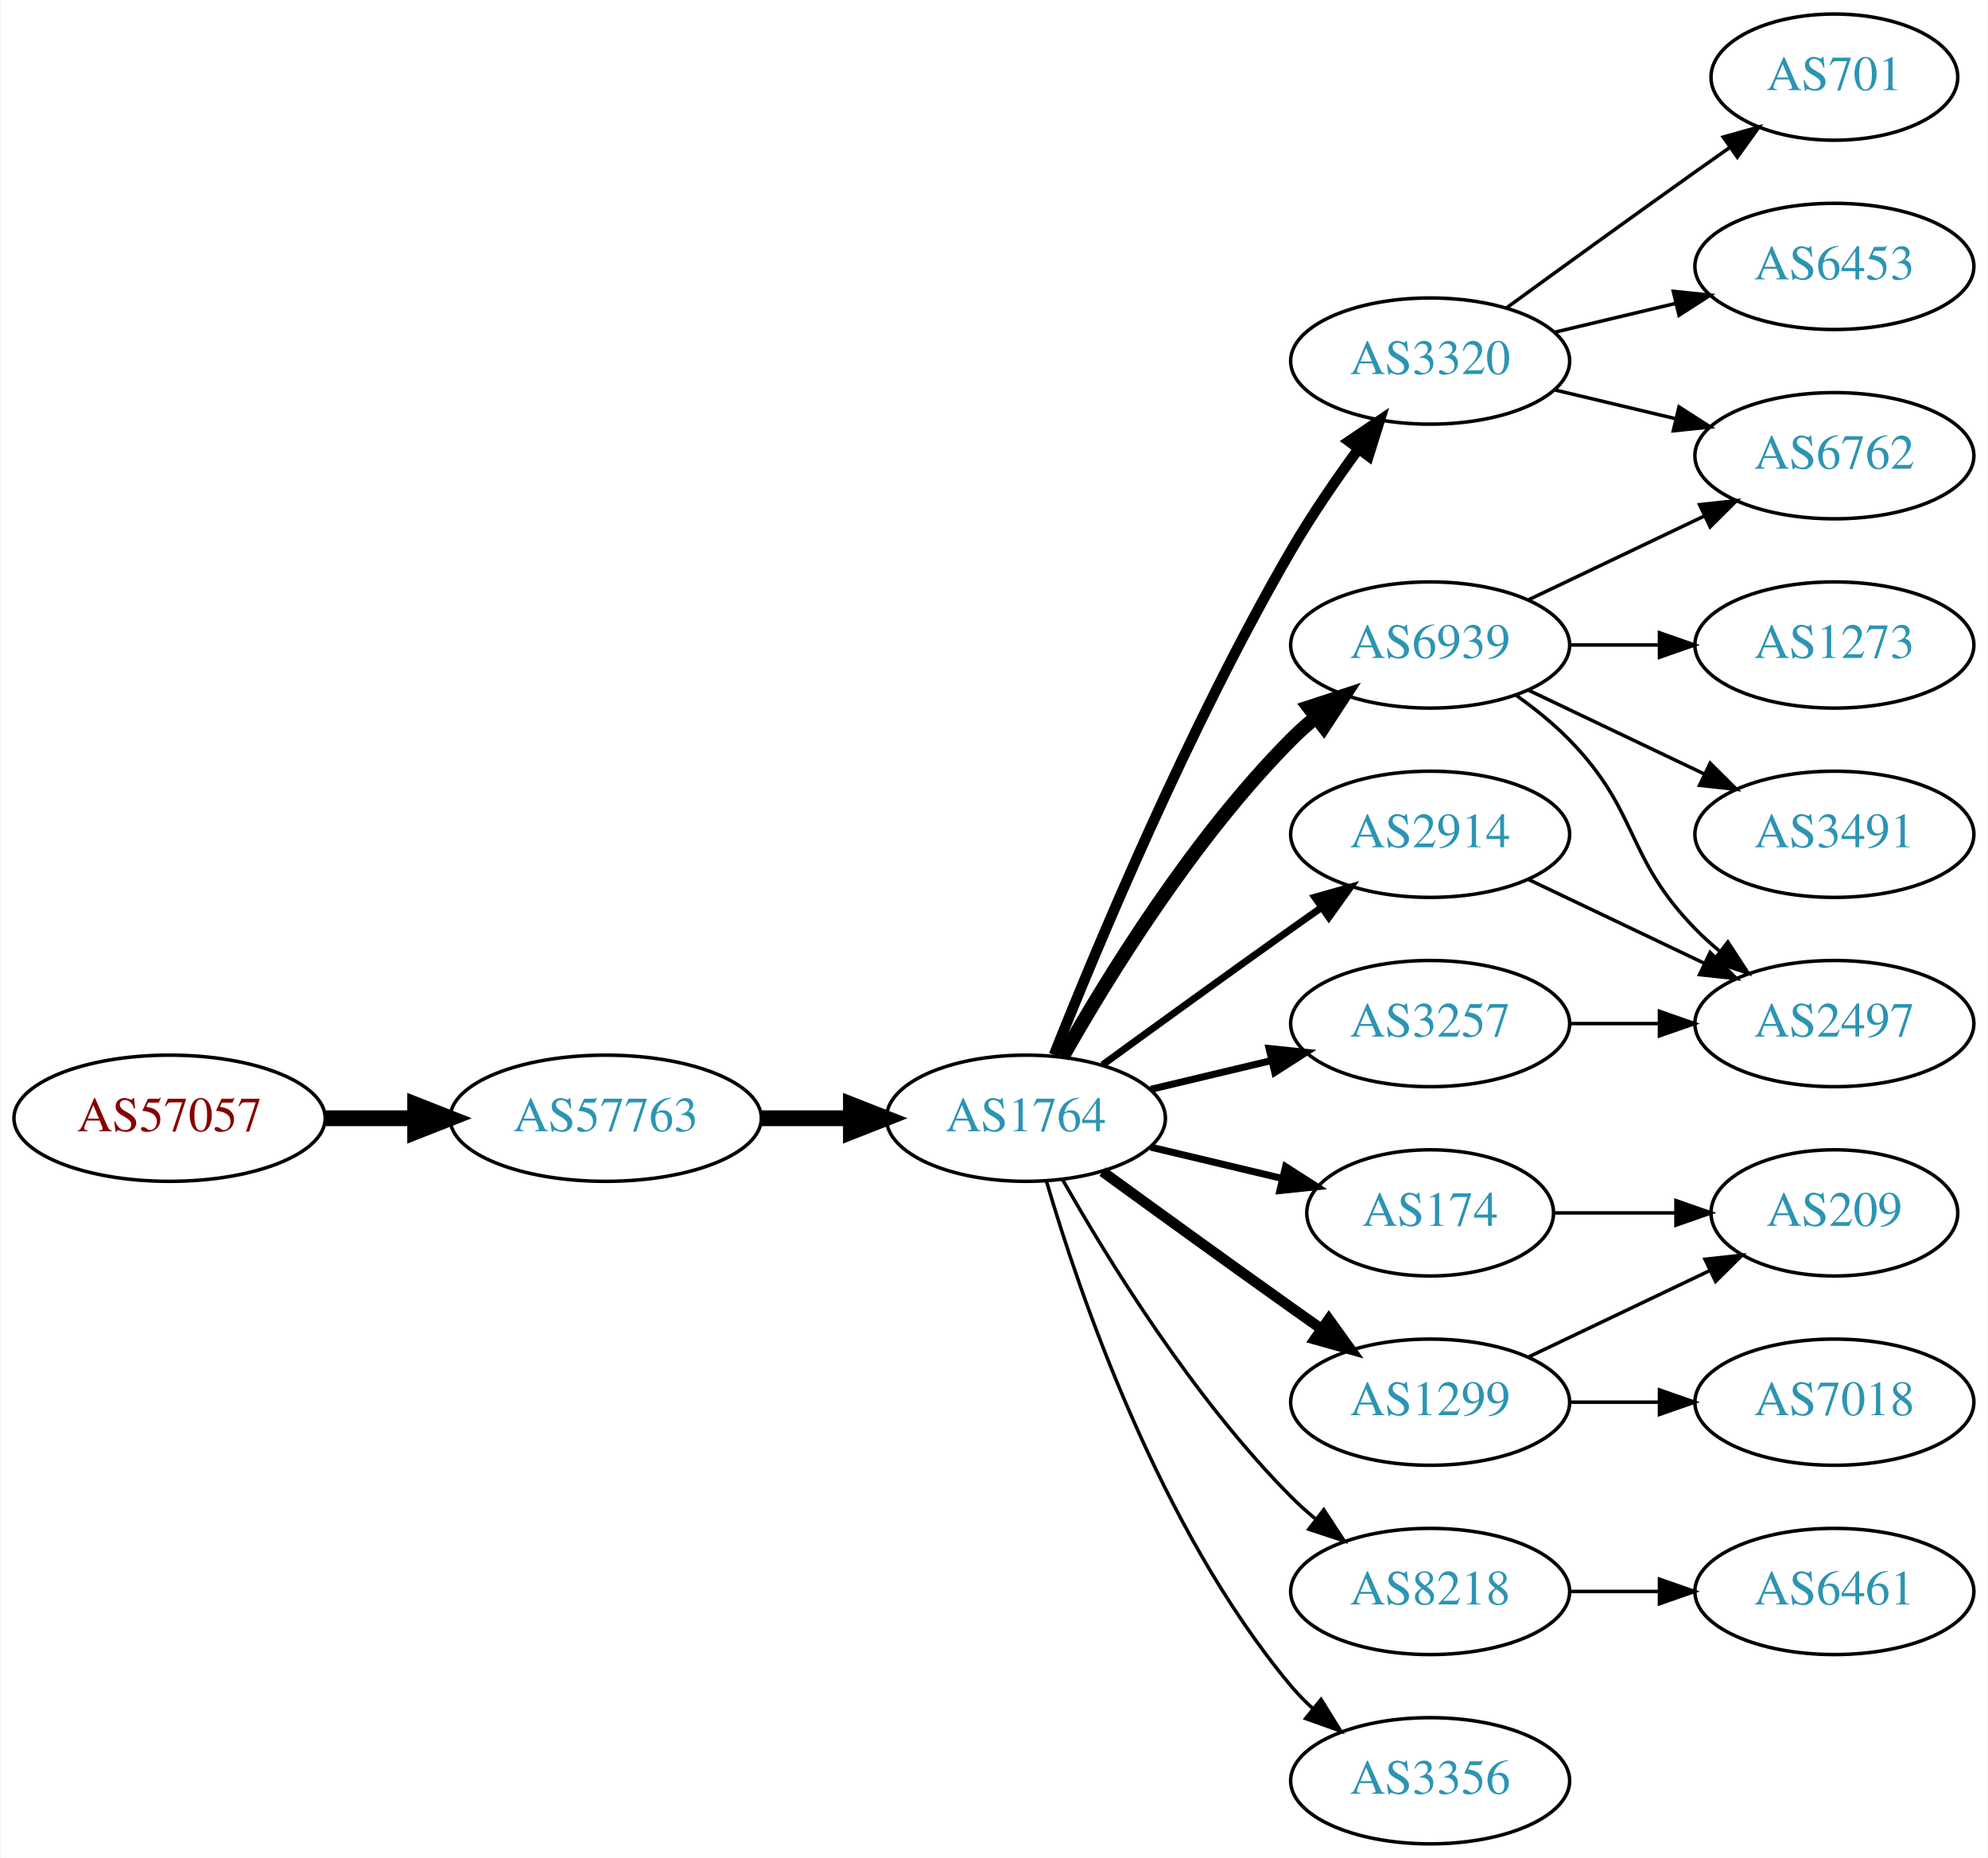
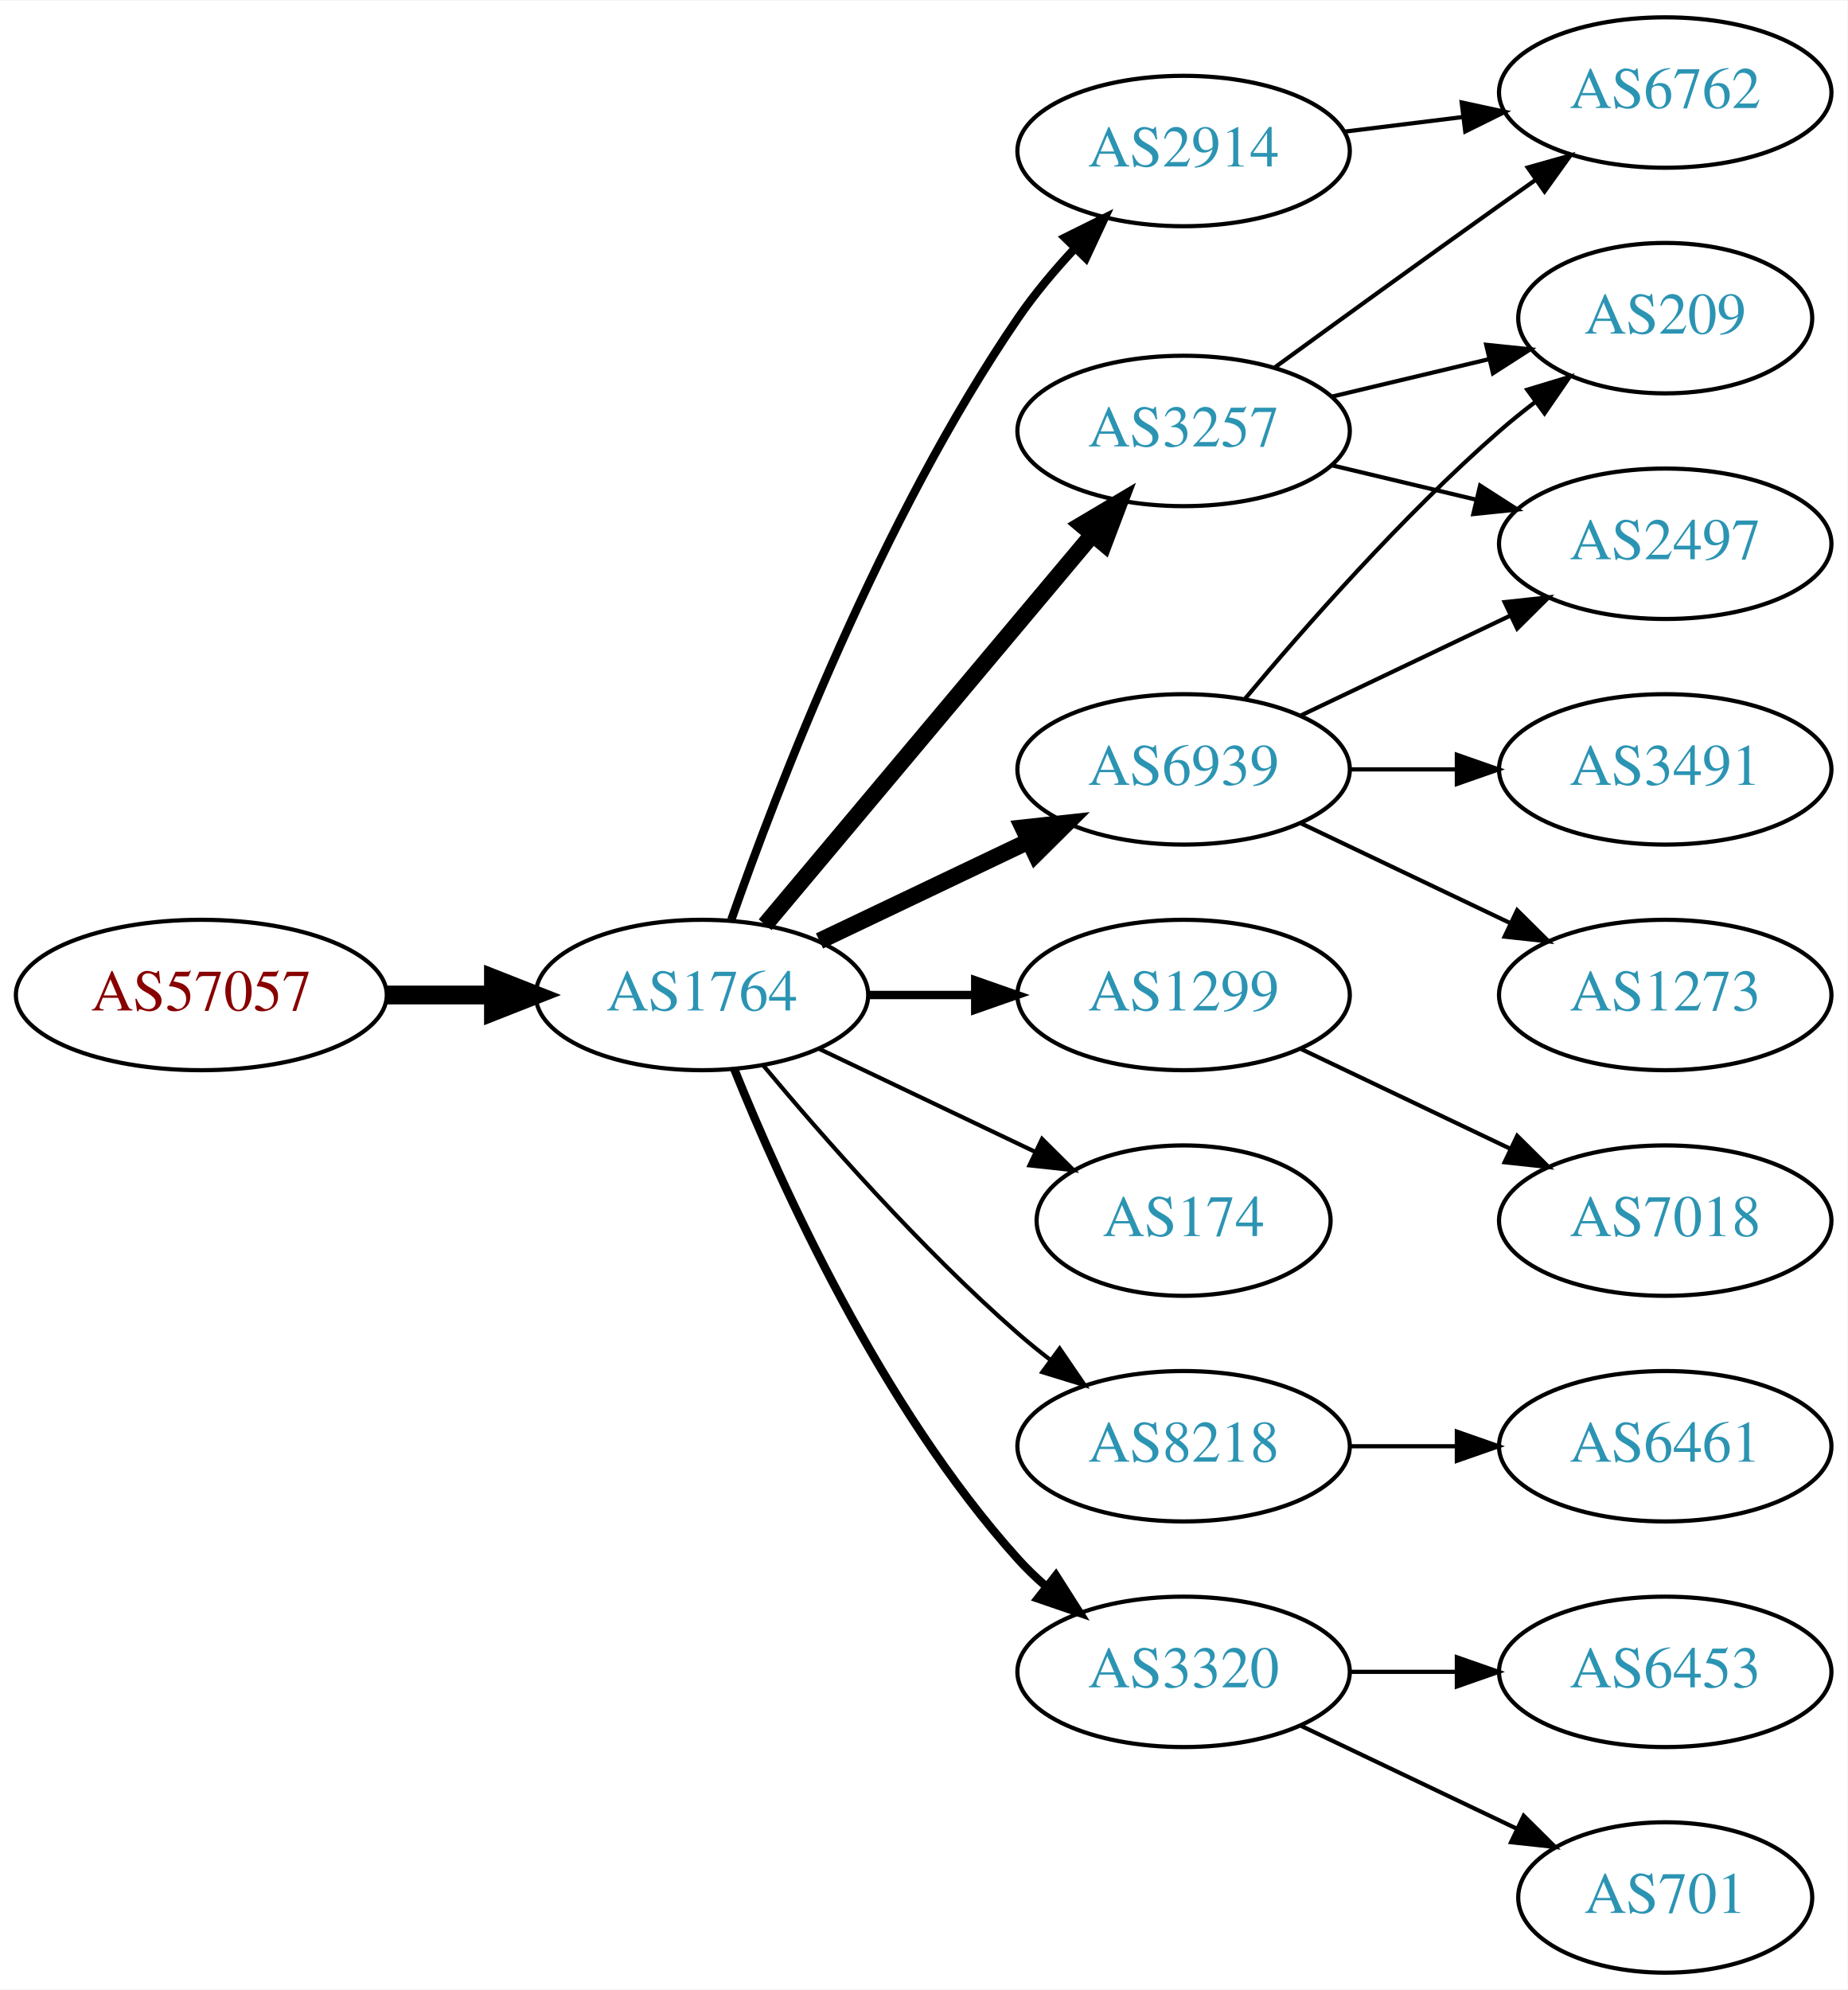
- <svg xmlns="http://www.w3.org/2000/svg" xmlns:xlink="http://www.w3.org/1999/xlink" width="567pt" height="530pt" viewBox="0.00 0.00 566.66 530.00">
-   <g id="graph0" class="graph" transform="scale(1 1) rotate(0) translate(4 526)">
-     <polygon fill="white" stroke="none" points="-4,4 -4,-526 562.663,-526 562.663,4 -4,4" />
+ <svg xmlns="http://www.w3.org/2000/svg" xmlns:xlink="http://www.w3.org/1999/xlink" width="442pt" height="476pt" viewBox="0.00 0.00 442.27 476.00">
+   <g id="graph0" class="graph" transform="scale(1 1) rotate(0) translate(4 472)">
+     <polygon fill="white" stroke="none" points="-4,4 -4,-472 438.271,-472 438.271,4 -4,4" />
    <g id="node1" class="node">
      <g id="a_node1">
        <a xlink:href="/asn/57057" xlink:title="AS57057 ~ AVALON Computersystem Ges.m.b.H. [AT]">
-           <ellipse fill="#ffffff" stroke="black" cx="44.196" cy="-207" rx="44.393" ry="18" />
-           <text text-anchor="middle" x="44.196" y="-203.3" font-family="Times,serif" font-size="14.00" fill="#880000">AS57057</text>
+           <ellipse fill="#ffffff" stroke="black" cx="44.196" cy="-234" rx="44.393" ry="18" />
+           <text text-anchor="middle" x="44.196" y="-230.3" font-family="Times,serif" font-size="14.00" fill="#880000">AS57057</text>
        </a>
      </g>
    </g>
    <g id="node2" class="node">
      <g id="a_node2">
-         <a xlink:href="/asn/57763" xlink:title="AS57763 ~ SelfNet Internet Ges.m.b.H. [AT]">
-           <ellipse fill="#ffffff" stroke="black" cx="168.588" cy="-207" rx="44.393" ry="18" />
-           <text text-anchor="middle" x="168.588" y="-203.3" font-family="Times,serif" font-size="14.00" fill="#2c94b3">AS57763</text>
+         <a xlink:href="/asn/1764" xlink:title="AS1764 ~ NEXTLAYER-AS [AT]">
+           <ellipse fill="#ffffff" stroke="black" cx="164.039" cy="-234" rx="39.794" ry="18" />
+           <text text-anchor="middle" x="164.039" y="-230.3" font-family="Times,serif" font-size="14.00" fill="#2c94b3">AS1764</text>
        </a>
      </g>
    </g>
    <g id="edge1" class="edge">
-       <path fill="none" stroke="black" stroke-width="4.5" d="M88.692,-207C96.898,-207 105.569,-207 114.041,-207" />
-       <polygon fill="black" stroke="black" stroke-width="4.5" points="114.233,-210.938 124.233,-207 114.233,-203.063 114.233,-210.938" />
+       <path fill="none" stroke="black" stroke-width="4.5" d="M88.407,-234C96.72,-234 105.482,-234 113.965,-234" />
+       <polygon fill="black" stroke="black" stroke-width="4.5" points="114.123,-237.938 124.123,-234 114.123,-230.063 114.123,-237.938" />
    </g>
    <g id="node3" class="node">
      <g id="a_node3">
-         <a xlink:href="/asn/1764" xlink:title="AS1764 ~ NEXTLAYER-AS [AT]">
-           <ellipse fill="#ffffff" stroke="black" cx="288.431" cy="-207" rx="39.794" ry="18" />
-           <text text-anchor="middle" x="288.431" y="-203.3" font-family="Times,serif" font-size="14.00" fill="#2c94b3">AS1764</text>
+         <a xlink:href="/asn/2914" xlink:title="AS2914 ~ NTT America, Inc. [US]">
+           <ellipse fill="#ffffff" stroke="black" cx="279.332" cy="-436" rx="39.794" ry="18" />
+           <text text-anchor="middle" x="279.332" y="-432.3" font-family="Times,serif" font-size="14.00" fill="#2c94b3">AS2914</text>
        </a>
      </g>
    </g>
    <g id="edge2" class="edge">
-       <path fill="none" stroke="black" stroke-width="4.5" d="M212.799,-207C221.112,-207 229.875,-207 238.357,-207" />
-       <polygon fill="black" stroke="black" stroke-width="4.5" points="238.516,-210.938 248.516,-207 238.516,-203.063 238.516,-210.938" />
+       <path fill="none" stroke="black" stroke-width="2" d="M171.083,-252.048C181.965,-283.106 206.813,-347.95 239.685,-396 243.641,-401.783 248.46,-407.501 253.334,-412.727" />
+       <polygon fill="black" stroke="black" stroke-width="2" points="250.929,-415.274 260.421,-419.981 255.936,-410.382 250.929,-415.274" />
    </g>
    <g id="node4" class="node">
      <g id="a_node4">
-         <a xlink:href="/asn/6939" xlink:title="AS6939 ~ Hurricane Electric LLC [US]">
-           <ellipse fill="#ffffff" stroke="black" cx="403.724" cy="-342" rx="39.794" ry="18" />
-           <text text-anchor="middle" x="403.724" y="-338.3" font-family="Times,serif" font-size="14.00" fill="#2c94b3">AS6939</text>
+         <a xlink:href="/asn/3257" xlink:title="AS3257 ~ GTT [DE]">
+           <ellipse fill="#ffffff" stroke="black" cx="279.332" cy="-369" rx="39.794" ry="18" />
+           <text text-anchor="middle" x="279.332" y="-365.3" font-family="Times,serif" font-size="14.00" fill="#2c94b3">AS3257</text>
        </a>
      </g>
    </g>
    <g id="edge3" class="edge">
-       <path fill="none" stroke="black" stroke-width="4" d="M298.891,-224.49C311.672,-247.096 336.105,-286.886 364.077,-315 366.188,-317.121 368.484,-319.188 370.87,-321.171" />
-       <polygon fill="black" stroke="black" stroke-width="4" points="369.122,-324.242 379.185,-327.556 373.385,-318.69 369.122,-324.242" />
+       <path fill="none" stroke="black" stroke-width="4" d="M179.158,-250.825C198.833,-274.269 234.637,-316.934 257.415,-344.076" />
+       <polygon fill="black" stroke="black" stroke-width="4" points="254.925,-346.553 264.034,-351.963 260.287,-342.053 254.925,-346.553" />
    </g>
    <g id="node5" class="node">
      <g id="a_node5">
-         <a xlink:href="/asn/2914" xlink:title="AS2914 ~ NTT America, Inc. [US]">
-           <ellipse fill="#ffffff" stroke="black" cx="403.724" cy="-288" rx="39.794" ry="18" />
-           <text text-anchor="middle" x="403.724" y="-284.3" font-family="Times,serif" font-size="14.00" fill="#2c94b3">AS2914</text>
+         <a xlink:href="/asn/6939" xlink:title="AS6939 ~ Hurricane Electric LLC [US]">
+           <ellipse fill="#ffffff" stroke="black" cx="279.332" cy="-288" rx="39.794" ry="18" />
+           <text text-anchor="middle" x="279.332" y="-284.3" font-family="Times,serif" font-size="14.00" fill="#2c94b3">AS6939</text>
        </a>
      </g>
    </g>
    <g id="edge4" class="edge">
-       <path fill="none" stroke="black" stroke-width="2" d="M310.279,-222.222C325.213,-233.091 345.827,-248.025 364.077,-261 366.898,-263.005 369.841,-265.085 372.789,-267.159" />
-       <polygon fill="black" stroke="black" stroke-width="2" points="370.816,-270.05 381.013,-272.926 374.835,-264.319 370.816,-270.05" />
+       <path fill="none" stroke="black" stroke-width="4" d="M192.175,-246.934C207.169,-254.081 225.99,-263.052 242.213,-270.785" />
+       <polygon fill="black" stroke="black" stroke-width="4" points="240.884,-274.028 251.417,-275.171 243.895,-267.709 240.884,-274.028" />
    </g>
    <g id="node6" class="node">
      <g id="a_node6">
-         <a xlink:href="/asn/3257" xlink:title="AS3257 ~ GTT [DE]">
-           <ellipse fill="#ffffff" stroke="black" cx="403.724" cy="-234" rx="39.794" ry="18" />
-           <text text-anchor="middle" x="403.724" y="-230.3" font-family="Times,serif" font-size="14.00" fill="#2c94b3">AS3257</text>
+         <a xlink:href="/asn/1299" xlink:title="AS1299 ~ Telia Carrier [EU]">
+           <ellipse fill="#ffffff" stroke="black" cx="279.332" cy="-234" rx="39.794" ry="18" />
+           <text text-anchor="middle" x="279.332" y="-230.3" font-family="Times,serif" font-size="14.00" fill="#2c94b3">AS1299</text>
        </a>
      </g>
    </g>
    <g id="edge5" class="edge">
-       <path fill="none" stroke="black" stroke-width="2" d="M324.038,-215.248C334.909,-217.838 347.064,-220.735 358.506,-223.462" />
-       <polygon fill="black" stroke="black" stroke-width="2" points="357.789,-226.889 368.328,-225.803 359.412,-220.08 357.789,-226.889" />
+       <path fill="none" stroke="black" stroke-width="2" d="M203.711,-234C211.914,-234 220.678,-234 229.21,-234" />
+       <polygon fill="black" stroke="black" stroke-width="2" points="229.449,-237.5 239.449,-234 229.449,-230.5 229.449,-237.5" />
    </g>
    <g id="node7" class="node">
      <g id="a_node7">
-         <a xlink:href="/asn/3320" xlink:title="AS3320 ~ DTAG [DE]">
-           <ellipse fill="#ffffff" stroke="black" cx="403.724" cy="-423" rx="39.794" ry="18" />
-           <text text-anchor="middle" x="403.724" y="-419.3" font-family="Times,serif" font-size="14.00" fill="#2c94b3">AS3320</text>
+         <a xlink:href="/asn/174" xlink:title="AS174 ~ Cogent Communications [US]">
+           <ellipse fill="#ffffff" stroke="black" cx="279.332" cy="-180" rx="35.194" ry="18" />
+           <text text-anchor="middle" x="279.332" y="-176.3" font-family="Times,serif" font-size="14.00" fill="#2c94b3">AS174</text>
        </a>
      </g>
    </g>
    <g id="edge6" class="edge">
-       <path fill="none" stroke="black" stroke-width="3" d="M296.434,-225.051C308.561,-255.57 334.979,-318.933 364.077,-369 369.784,-378.819 376.822,-389.078 383.321,-397.984" />
-       <polygon fill="black" stroke="black" stroke-width="3" points="380.547,-400.119 389.326,-406.05 386.162,-395.938 380.547,-400.119" />
+       <path fill="none" stroke="black" d="M192.175,-221.066C207.607,-213.71 227.092,-204.423 243.628,-196.541" />
+       <polygon fill="black" stroke="black" points="245.448,-199.551 252.969,-192.089 242.436,-193.232 245.448,-199.551" />
    </g>
    <g id="node8" class="node">
      <g id="a_node8">
-         <a xlink:href="/asn/174" xlink:title="AS174 ~ Cogent Communications [US]">
-           <ellipse fill="#ffffff" stroke="black" cx="403.724" cy="-180" rx="35.194" ry="18" />
-           <text text-anchor="middle" x="403.724" y="-176.3" font-family="Times,serif" font-size="14.00" fill="#2c94b3">AS174</text>
+         <a xlink:href="/asn/8218" xlink:title="AS8218 ~ legacy Neotelecoms [FR]">
+           <ellipse fill="#ffffff" stroke="black" cx="279.332" cy="-126" rx="39.794" ry="18" />
+           <text text-anchor="middle" x="279.332" y="-122.3" font-family="Times,serif" font-size="14.00" fill="#2c94b3">AS8218</text>
        </a>
      </g>
    </g>
    <g id="edge7" class="edge">
-       <path fill="none" stroke="black" stroke-width="2" d="M324.038,-198.752C335.833,-195.942 349.137,-192.771 361.405,-189.847" />
-       <polygon fill="black" stroke="black" stroke-width="2" points="362.494,-193.186 371.41,-187.463 360.871,-186.376 362.494,-193.186" />
+       <path fill="none" stroke="black" d="M178.669,-217.183C192.951,-200.071 216.498,-173.255 239.685,-153 242.151,-150.846 244.789,-148.706 247.487,-146.628" />
+       <polygon fill="black" stroke="black" points="249.66,-149.375 255.641,-140.63 245.512,-143.736 249.66,-149.375" />
    </g>
    <g id="node9" class="node">
      <g id="a_node9">
-         <a xlink:href="/asn/1299" xlink:title="AS1299 ~ Telia Carrier [EU]">
-           <ellipse fill="#ffffff" stroke="black" cx="403.724" cy="-126" rx="39.794" ry="18" />
-           <text text-anchor="middle" x="403.724" y="-122.3" font-family="Times,serif" font-size="14.00" fill="#2c94b3">AS1299</text>
+         <a xlink:href="/asn/3320" xlink:title="AS3320 ~ DTAG [DE]">
+           <ellipse fill="#ffffff" stroke="black" cx="279.332" cy="-72" rx="39.794" ry="18" />
+           <text text-anchor="middle" x="279.332" y="-68.3" font-family="Times,serif" font-size="14.00" fill="#2c94b3">AS3320</text>
        </a>
      </g>
    </g>
    <g id="edge8" class="edge">
-       <path fill="none" stroke="black" stroke-width="3" d="M310.279,-191.778C325.213,-180.909 345.827,-165.975 364.077,-153 366.898,-150.995 369.841,-148.915 372.789,-146.841" />
-       <polygon fill="black" stroke="black" stroke-width="3" points="374.835,-149.681 381.013,-141.074 370.816,-143.95 374.835,-149.681" />
+       <path fill="none" stroke="black" stroke-width="2" d="M171.786,-216.213C182.837,-188.757 206.891,-135.422 239.685,-99 241.688,-96.776 243.906,-94.637 246.239,-92.603" />
+       <polygon fill="black" stroke="black" stroke-width="2" points="248.769,-95.065 254.458,-86.127 244.437,-89.567 248.769,-95.065" />
+     </g>
+     <g id="node12" class="node">
+       <g id="a_node12">
+         <a xlink:href="/asn/6762" xlink:title="AS6762 ~ TELECOM ITALIA SPARKLE S.p.A. [IT]">
+           <ellipse fill="#ffffff" stroke="black" cx="394.625" cy="-450" rx="39.794" ry="18" />
+           <text text-anchor="middle" x="394.625" y="-446.3" font-family="Times,serif" font-size="14.00" fill="#2c94b3">AS6762</text>
+         </a>
+       </g>
+     </g>
+     <g id="edge17" class="edge">
+       <path fill="none" stroke="black" d="M317.742,-440.623C326.83,-441.746 336.667,-442.962 346.152,-444.134" />
+       <polygon fill="black" stroke="black" points="345.9,-447.629 356.254,-445.382 346.758,-440.682 345.9,-447.629" />
    </g>
    <g id="node10" class="node">
      <g id="a_node10">
-         <a xlink:href="/asn/8218" xlink:title="AS8218 ~ legacy Neotelecoms [FR]">
-           <ellipse fill="#ffffff" stroke="black" cx="403.724" cy="-72" rx="39.794" ry="18" />
-           <text text-anchor="middle" x="403.724" y="-68.3" font-family="Times,serif" font-size="14.00" fill="#2c94b3">AS8218</text>
+         <a xlink:href="/asn/2497" xlink:title="AS2497 ~ Internet Initiative Japan Inc. [JP]">
+           <ellipse fill="#ffffff" stroke="black" cx="394.625" cy="-342" rx="39.794" ry="18" />
+           <text text-anchor="middle" x="394.625" y="-338.3" font-family="Times,serif" font-size="14.00" fill="#2c94b3">AS2497</text>
        </a>
      </g>
    </g>
    <g id="edge9" class="edge">
-       <path fill="none" stroke="black" d="M298.891,-189.51C311.672,-166.904 336.105,-127.114 364.077,-99 366.188,-96.879 368.484,-94.812 370.87,-92.829" />
-       <polygon fill="black" stroke="black" points="373.385,-95.31 379.185,-86.444 369.122,-89.758 373.385,-95.31" />
+       <path fill="none" stroke="black" d="M314.939,-360.752C325.81,-358.162 337.964,-355.265 349.407,-352.538" />
+       <polygon fill="black" stroke="black" points="350.313,-355.92 359.229,-350.197 348.69,-349.111 350.313,-355.92" />
    </g>
    <g id="node11" class="node">
      <g id="a_node11">
-         <a xlink:href="/asn/3356" xlink:title="AS3356 ~ Level 3 Parent, LLC [US]">
-           <ellipse fill="#ffffff" stroke="black" cx="403.724" cy="-18" rx="39.794" ry="18" />
-           <text text-anchor="middle" x="403.724" y="-14.3" font-family="Times,serif" font-size="14.00" fill="#2c94b3">AS3356</text>
+         <a xlink:href="/asn/209" xlink:title="AS209 ~ CenturyLink Communications, LLC [US]">
+           <ellipse fill="#ffffff" stroke="black" cx="394.625" cy="-396" rx="35.194" ry="18" />
+           <text text-anchor="middle" x="394.625" y="-392.3" font-family="Times,serif" font-size="14.00" fill="#2c94b3">AS209</text>
        </a>
      </g>
    </g>
    <g id="edge10" class="edge">
-       <path fill="none" stroke="black" d="M294.305,-188.998C303.619,-157.156 326.435,-90.019 364.077,-45 365.948,-42.763 368.046,-40.626 370.272,-38.604" />
-       <polygon fill="black" stroke="black" points="372.619,-41.208 378.191,-32.196 368.216,-35.766 372.619,-41.208" />
-     </g>
-     <g id="node12" class="node">
-       <g id="a_node12">
-         <a xlink:href="/asn/1273" xlink:title="AS1273 ~ Vodafone Group PLC [EU]">
-           <ellipse fill="#ffffff" stroke="black" cx="519.017" cy="-342" rx="39.794" ry="18" />
-           <text text-anchor="middle" x="519.017" y="-338.3" font-family="Times,serif" font-size="14.00" fill="#2c94b3">AS1273</text>
-         </a>
-       </g>
+       <path fill="none" stroke="black" d="M314.939,-377.248C326.733,-380.058 340.038,-383.229 352.306,-386.153" />
+       <polygon fill="black" stroke="black" points="351.772,-389.624 362.311,-388.537 353.394,-382.814 351.772,-389.624" />
    </g>
    <g id="edge11" class="edge">
-       <path fill="none" stroke="black" d="M443.396,-342C451.599,-342 460.363,-342 468.895,-342" />
-       <polygon fill="black" stroke="black" points="469.134,-345.5 479.134,-342 469.134,-338.5 469.134,-345.5" />
+       <path fill="none" stroke="black" d="M301.18,-384.222C316.114,-395.091 336.727,-410.025 354.978,-423 357.799,-425.005 360.742,-427.085 363.69,-429.159" />
+       <polygon fill="black" stroke="black" points="361.717,-432.05 371.914,-434.926 365.736,-426.319 361.717,-432.05" />
+     </g>
+     <g id="edge15" class="edge">
+       <path fill="none" stroke="black" d="M307.468,-300.934C322.462,-308.081 341.283,-317.052 357.506,-324.785" />
+       <polygon fill="black" stroke="black" points="356.177,-328.028 366.71,-329.171 359.188,-321.709 356.177,-328.028" />
+     </g>
+     <g id="edge12" class="edge">
+       <path fill="none" stroke="black" d="M293.962,-304.817C308.244,-321.929 331.791,-348.745 354.978,-369 357.648,-371.332 360.521,-373.648 363.451,-375.886" />
+       <polygon fill="black" stroke="black" points="361.602,-378.87 371.742,-381.939 365.729,-373.216 361.602,-378.87" />
    </g>
    <g id="node13" class="node">
      <g id="a_node13">
-         <a xlink:href="/asn/6762" xlink:title="AS6762 ~ TELECOM ITALIA SPARKLE S.p.A. [IT]">
-           <ellipse fill="#ffffff" stroke="black" cx="519.017" cy="-396" rx="39.794" ry="18" />
-           <text text-anchor="middle" x="519.017" y="-392.3" font-family="Times,serif" font-size="14.00" fill="#2c94b3">AS6762</text>
-         </a>
-       </g>
-     </g>
-     <g id="edge12" class="edge">
-       <path fill="none" stroke="black" d="M431.86,-354.934C446.854,-362.081 465.675,-371.052 481.898,-378.785" />
-       <polygon fill="black" stroke="black" points="480.569,-382.028 491.102,-383.171 483.581,-375.709 480.569,-382.028" />
+         <a xlink:href="/asn/1273" xlink:title="AS1273 ~ Vodafone Group PLC [EU]">
+           <ellipse fill="#ffffff" stroke="black" cx="394.625" cy="-234" rx="39.794" ry="18" />
+           <text text-anchor="middle" x="394.625" y="-230.3" font-family="Times,serif" font-size="14.00" fill="#2c94b3">AS1273</text>
+         </a>
+       </g>
+     </g>
+     <g id="edge13" class="edge">
+       <path fill="none" stroke="black" d="M307.468,-275.066C322.462,-267.919 341.283,-258.948 357.506,-251.215" />
+       <polygon fill="black" stroke="black" points="359.188,-254.291 366.71,-246.829 356.177,-247.972 359.188,-254.291" />
    </g>
    <g id="node14" class="node">
      <g id="a_node14">
        <a xlink:href="/asn/3491" xlink:title="AS3491 ~ PCCW Global, Inc. [US]">
-           <ellipse fill="#ffffff" stroke="black" cx="519.017" cy="-288" rx="39.794" ry="18" />
-           <text text-anchor="middle" x="519.017" y="-284.3" font-family="Times,serif" font-size="14.00" fill="#2c94b3">AS3491</text>
-         </a>
-       </g>
-     </g>
-     <g id="edge13" class="edge">
-       <path fill="none" stroke="black" d="M431.86,-329.066C446.854,-321.919 465.675,-312.948 481.898,-305.215" />
-       <polygon fill="black" stroke="black" points="483.581,-308.291 491.102,-300.829 480.569,-301.972 483.581,-308.291" />
+           <ellipse fill="#ffffff" stroke="black" cx="394.625" cy="-288" rx="39.794" ry="18" />
+           <text text-anchor="middle" x="394.625" y="-284.3" font-family="Times,serif" font-size="14.00" fill="#2c94b3">AS3491</text>
+         </a>
+       </g>
+     </g>
+     <g id="edge14" class="edge">
+       <path fill="none" stroke="black" d="M319.004,-288C327.207,-288 335.971,-288 344.503,-288" />
+       <polygon fill="black" stroke="black" points="344.742,-291.5 354.742,-288 344.742,-284.5 344.742,-291.5" />
+     </g>
+     <g id="node18" class="node">
+       <g id="a_node18">
+         <a xlink:href="/asn/7018" xlink:title="AS7018 ~ AT&amp;T Services, Inc. [US]">
+           <ellipse fill="#ffffff" stroke="black" cx="394.625" cy="-180" rx="39.794" ry="18" />
+           <text text-anchor="middle" x="394.625" y="-176.3" font-family="Times,serif" font-size="14.00" fill="#2c94b3">AS7018</text>
+         </a>
+       </g>
+     </g>
+     <g id="edge20" class="edge">
+       <path fill="none" stroke="black" d="M307.468,-221.066C322.462,-213.919 341.283,-204.948 357.506,-197.215" />
+       <polygon fill="black" stroke="black" points="359.188,-200.291 366.71,-192.829 356.177,-193.972 359.188,-200.291" />
    </g>
    <g id="node15" class="node">
      <g id="a_node15">
-         <a xlink:href="/asn/2497" xlink:title="AS2497 ~ Internet Initiative Japan Inc. [JP]">
-           <ellipse fill="#ffffff" stroke="black" cx="519.017" cy="-234" rx="39.794" ry="18" />
-           <text text-anchor="middle" x="519.017" y="-230.3" font-family="Times,serif" font-size="14.00" fill="#2c94b3">AS2497</text>
-         </a>
-       </g>
-     </g>
-     <g id="edge14" class="edge">
-       <path fill="none" stroke="black" d="M428.318,-327.611C433.574,-323.852 438.906,-319.563 443.37,-315 463.543,-294.383 459.198,-281.617 479.37,-261 481.463,-258.861 483.746,-256.782 486.123,-254.79" />
-       <polygon fill="black" stroke="black" points="488.641,-257.268 494.423,-248.389 484.367,-251.725 488.641,-257.268" />
-     </g>
-     <g id="edge23" class="edge">
-       <path fill="none" stroke="black" d="M431.86,-275.066C446.854,-267.919 465.675,-258.948 481.898,-251.215" />
-       <polygon fill="black" stroke="black" points="483.581,-254.291 491.102,-246.829 480.569,-247.972 483.581,-254.291" />
-     </g>
-     <g id="edge15" class="edge">
-       <path fill="none" stroke="black" d="M443.396,-234C451.599,-234 460.363,-234 468.895,-234" />
-       <polygon fill="black" stroke="black" points="469.134,-237.5 479.134,-234 469.134,-230.5 469.134,-237.5" />
-     </g>
-     <g id="edge17" class="edge">
-       <path fill="none" stroke="black" d="M439.331,-414.752C450.202,-412.162 462.357,-409.265 473.799,-406.538" />
-       <polygon fill="black" stroke="black" points="474.705,-409.92 483.621,-404.197 473.082,-403.111 474.705,-409.92" />
+         <a xlink:href="/asn/6461" xlink:title="AS6461 ~ Zayo Bandwidth [US]">
+           <ellipse fill="#ffffff" stroke="black" cx="394.625" cy="-126" rx="39.794" ry="18" />
+           <text text-anchor="middle" x="394.625" y="-122.3" font-family="Times,serif" font-size="14.00" fill="#2c94b3">AS6461</text>
+         </a>
+       </g>
+     </g>
+     <g id="edge16" class="edge">
+       <path fill="none" stroke="black" d="M319.004,-126C327.207,-126 335.971,-126 344.503,-126" />
+       <polygon fill="black" stroke="black" points="344.742,-129.5 354.742,-126 344.742,-122.5 344.742,-129.5" />
    </g>
    <g id="node16" class="node">
      <g id="a_node16">
        <a xlink:href="/asn/701" xlink:title="AS701 ~ UUNET [US]">
-           <ellipse fill="#ffffff" stroke="black" cx="519.017" cy="-504" rx="35.194" ry="18" />
-           <text text-anchor="middle" x="519.017" y="-500.3" font-family="Times,serif" font-size="14.00" fill="#2c94b3">AS701</text>
-         </a>
-       </g>
-     </g>
-     <g id="edge16" class="edge">
-       <path fill="none" stroke="black" d="M425.572,-438.222C440.506,-449.091 461.12,-464.025 479.37,-477 482.581,-479.282 485.95,-481.661 489.304,-484.018" />
-       <polygon fill="black" stroke="black" points="487.316,-486.899 497.515,-489.77 491.332,-481.166 487.316,-486.899" />
+           <ellipse fill="#ffffff" stroke="black" cx="394.625" cy="-18" rx="35.194" ry="18" />
+           <text text-anchor="middle" x="394.625" y="-14.3" font-family="Times,serif" font-size="14.00" fill="#2c94b3">AS701</text>
+         </a>
+       </g>
+     </g>
+     <g id="edge18" class="edge">
+       <path fill="none" stroke="black" d="M307.468,-59.066C322.9,-51.71 342.385,-42.423 358.92,-34.541" />
+       <polygon fill="black" stroke="black" points="360.741,-37.551 368.262,-30.089 357.729,-31.232 360.741,-37.551" />
    </g>
    <g id="node17" class="node">
      <g id="a_node17">
        <a xlink:href="/asn/6453" xlink:title="AS6453 ~ TATA COMMUNICATIONS (AMERICA) INC [US]">
-           <ellipse fill="#ffffff" stroke="black" cx="519.017" cy="-450" rx="39.794" ry="18" />
-           <text text-anchor="middle" x="519.017" y="-446.3" font-family="Times,serif" font-size="14.00" fill="#2c94b3">AS6453</text>
-         </a>
-       </g>
-     </g>
-     <g id="edge18" class="edge">
-       <path fill="none" stroke="black" d="M439.331,-431.248C450.202,-433.838 462.357,-436.735 473.799,-439.462" />
-       <polygon fill="black" stroke="black" points="473.082,-442.889 483.621,-441.803 474.705,-436.08 473.082,-442.889" />
-     </g>
-     <g id="node18" class="node">
-       <g id="a_node18">
-         <a xlink:href="/asn/209" xlink:title="AS209 ~ CenturyLink Communications, LLC [US]">
-           <ellipse fill="#ffffff" stroke="black" cx="519.017" cy="-180" rx="35.194" ry="18" />
-           <text text-anchor="middle" x="519.017" y="-176.3" font-family="Times,serif" font-size="14.00" fill="#2c94b3">AS209</text>
+           <ellipse fill="#ffffff" stroke="black" cx="394.625" cy="-72" rx="39.794" ry="18" />
+           <text text-anchor="middle" x="394.625" y="-68.3" font-family="Times,serif" font-size="14.00" fill="#2c94b3">AS6453</text>
        </a>
      </g>
    </g>
    <g id="edge19" class="edge">
-       <path fill="none" stroke="black" d="M439.023,-180C449.893,-180 462.071,-180 473.548,-180" />
-       <polygon fill="black" stroke="black" points="473.834,-183.5 483.834,-180 473.834,-176.5 473.834,-183.5" />
-     </g>
-     <g id="edge21" class="edge">
-       <path fill="none" stroke="black" d="M431.86,-138.934C447.292,-146.29 466.778,-155.577 483.313,-163.459" />
-       <polygon fill="black" stroke="black" points="482.121,-166.768 492.654,-167.911 485.133,-160.449 482.121,-166.768" />
-     </g>
-     <g id="node19" class="node">
-       <g id="a_node19">
-         <a xlink:href="/asn/7018" xlink:title="AS7018 ~ AT&amp;T Services, Inc. [US]">
-           <ellipse fill="#ffffff" stroke="black" cx="519.017" cy="-126" rx="39.794" ry="18" />
-           <text text-anchor="middle" x="519.017" y="-122.3" font-family="Times,serif" font-size="14.00" fill="#2c94b3">AS7018</text>
-         </a>
-       </g>
-     </g>
-     <g id="edge20" class="edge">
-       <path fill="none" stroke="black" d="M443.396,-126C451.599,-126 460.363,-126 468.895,-126" />
-       <polygon fill="black" stroke="black" points="469.134,-129.5 479.134,-126 469.134,-122.5 469.134,-129.5" />
-     </g>
-     <g id="node20" class="node">
-       <g id="a_node20">
-         <a xlink:href="/asn/6461" xlink:title="AS6461 ~ Zayo Bandwidth [US]">
-           <ellipse fill="#ffffff" stroke="black" cx="519.017" cy="-72" rx="39.794" ry="18" />
-           <text text-anchor="middle" x="519.017" y="-68.3" font-family="Times,serif" font-size="14.00" fill="#2c94b3">AS6461</text>
-         </a>
-       </g>
-     </g>
-     <g id="edge22" class="edge">
-       <path fill="none" stroke="black" d="M443.396,-72C451.599,-72 460.363,-72 468.895,-72" />
-       <polygon fill="black" stroke="black" points="469.134,-75.5 479.134,-72 469.134,-68.5 469.134,-75.5" />
+       <path fill="none" stroke="black" d="M319.004,-72C327.207,-72 335.971,-72 344.503,-72" />
+       <polygon fill="black" stroke="black" points="344.742,-75.5 354.742,-72 344.742,-68.5 344.742,-75.5" />
    </g>
  </g>
</svg>
